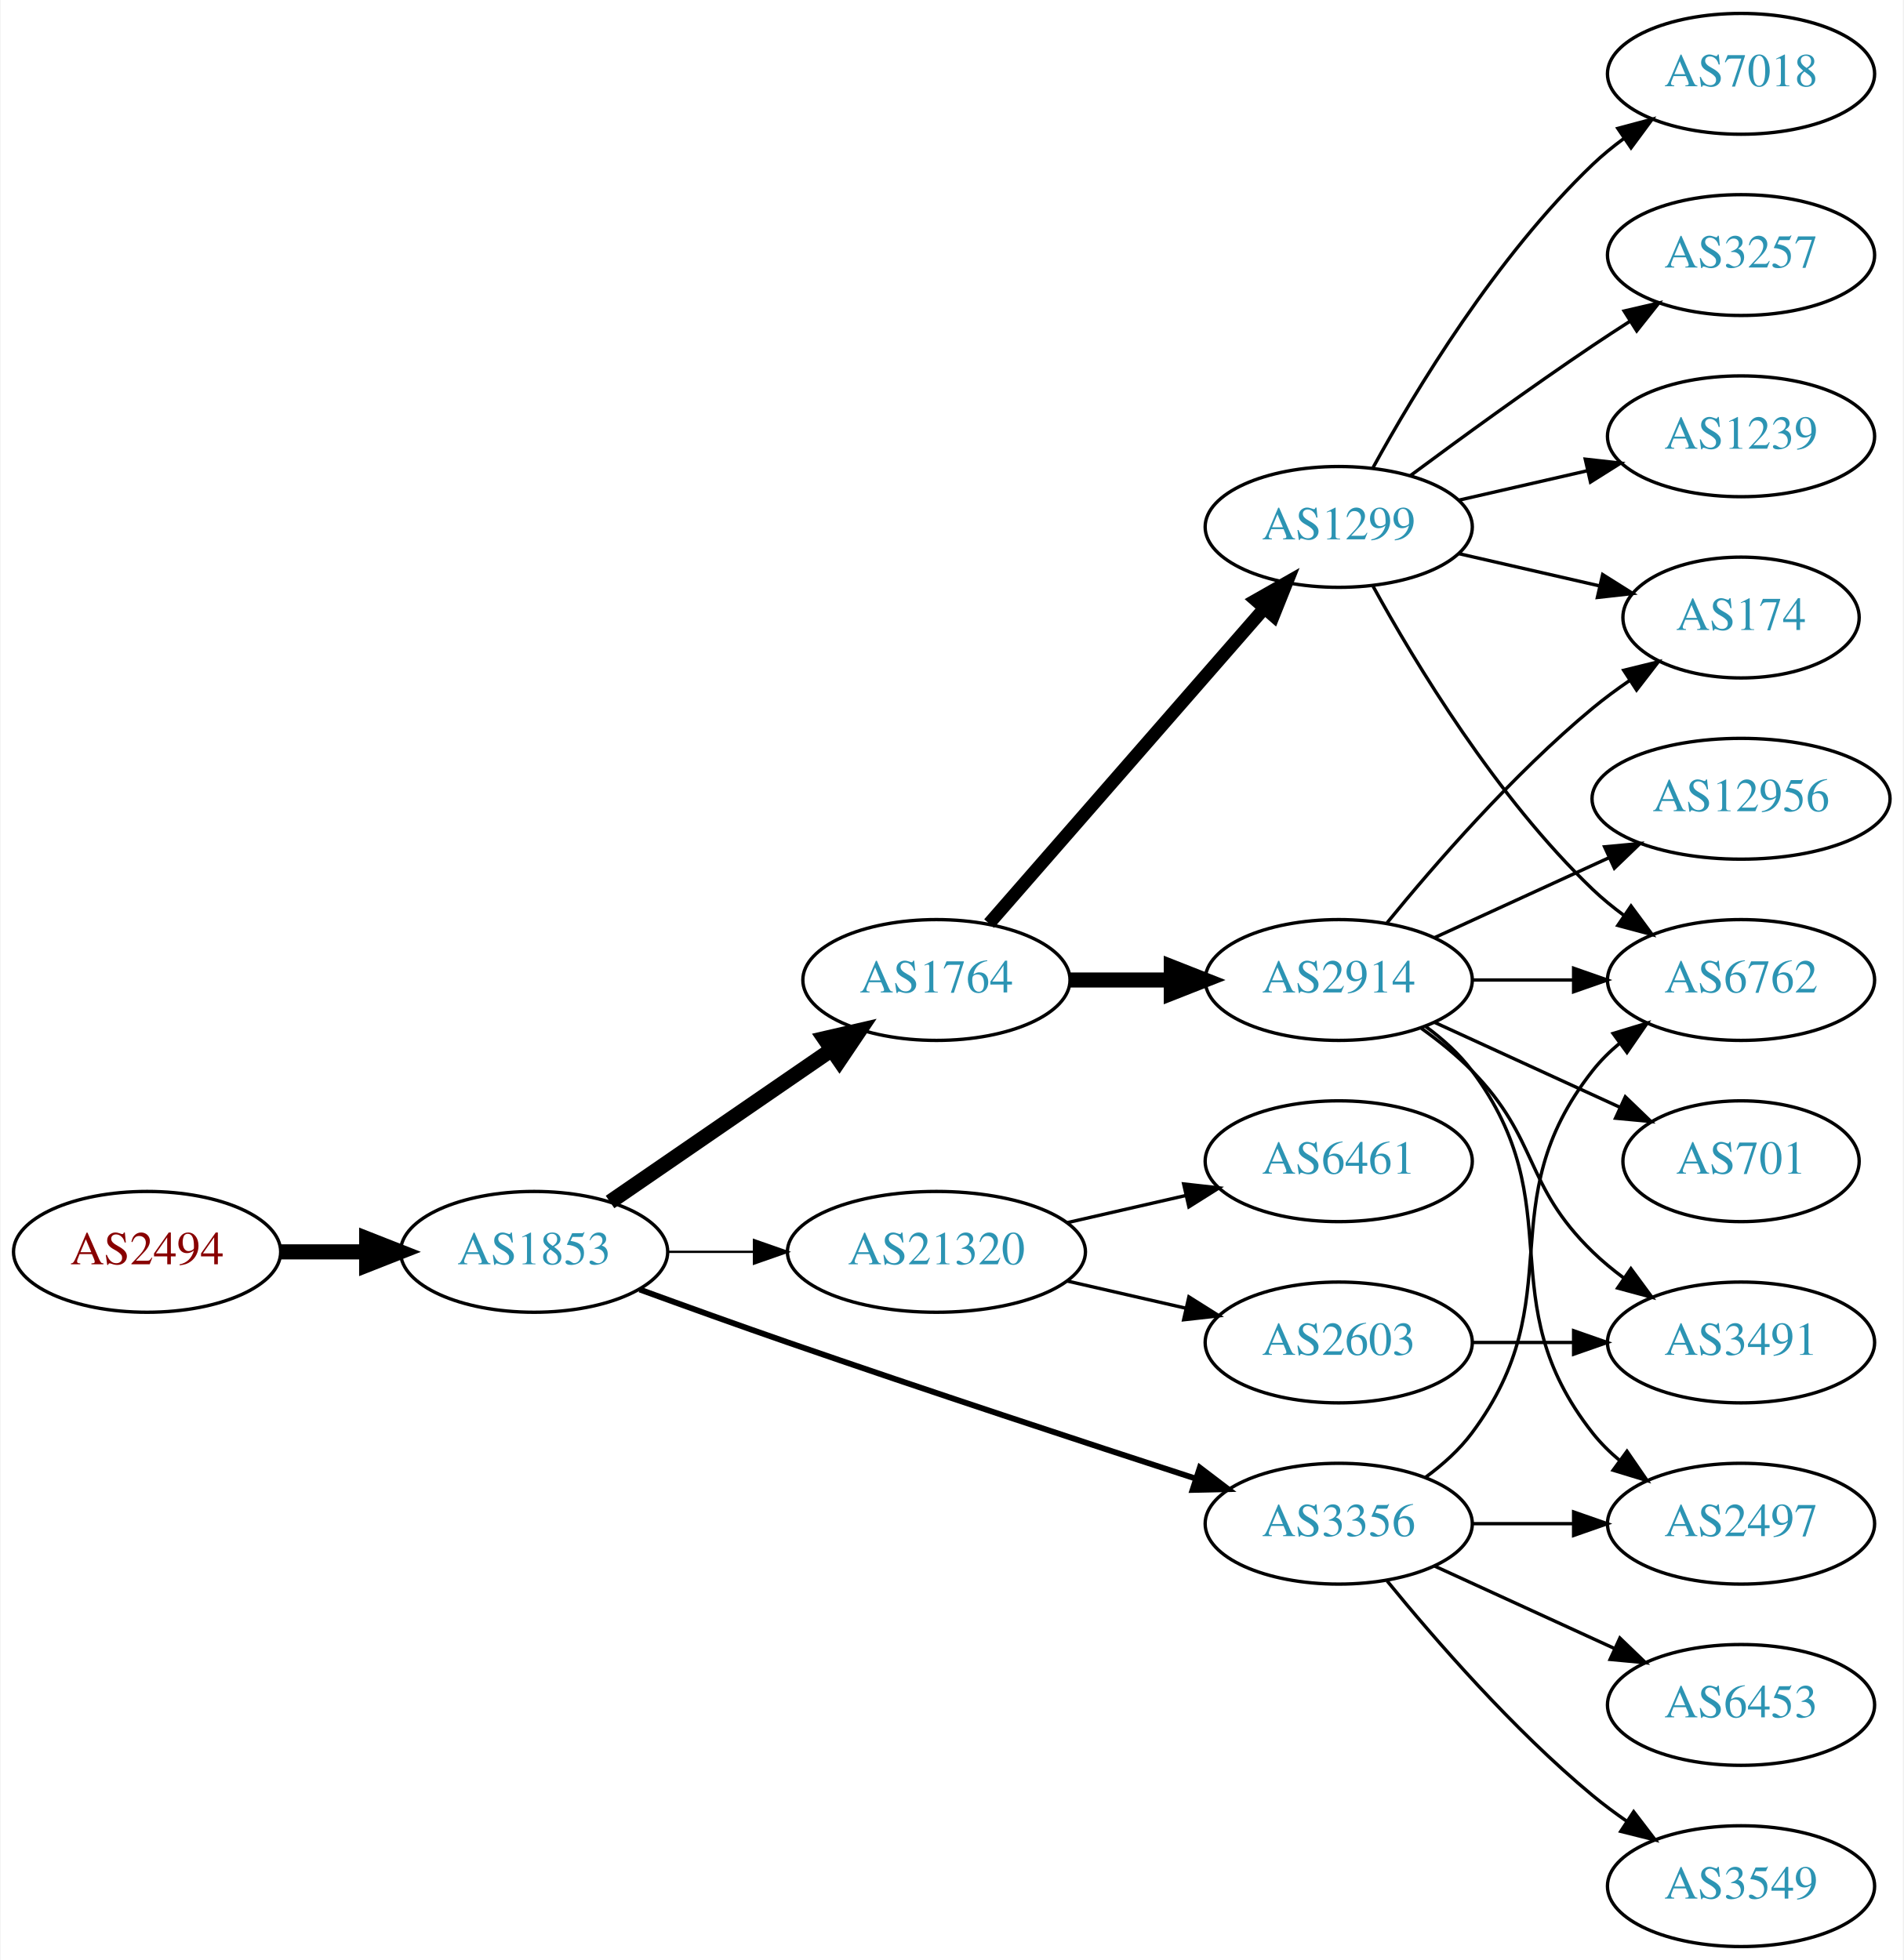
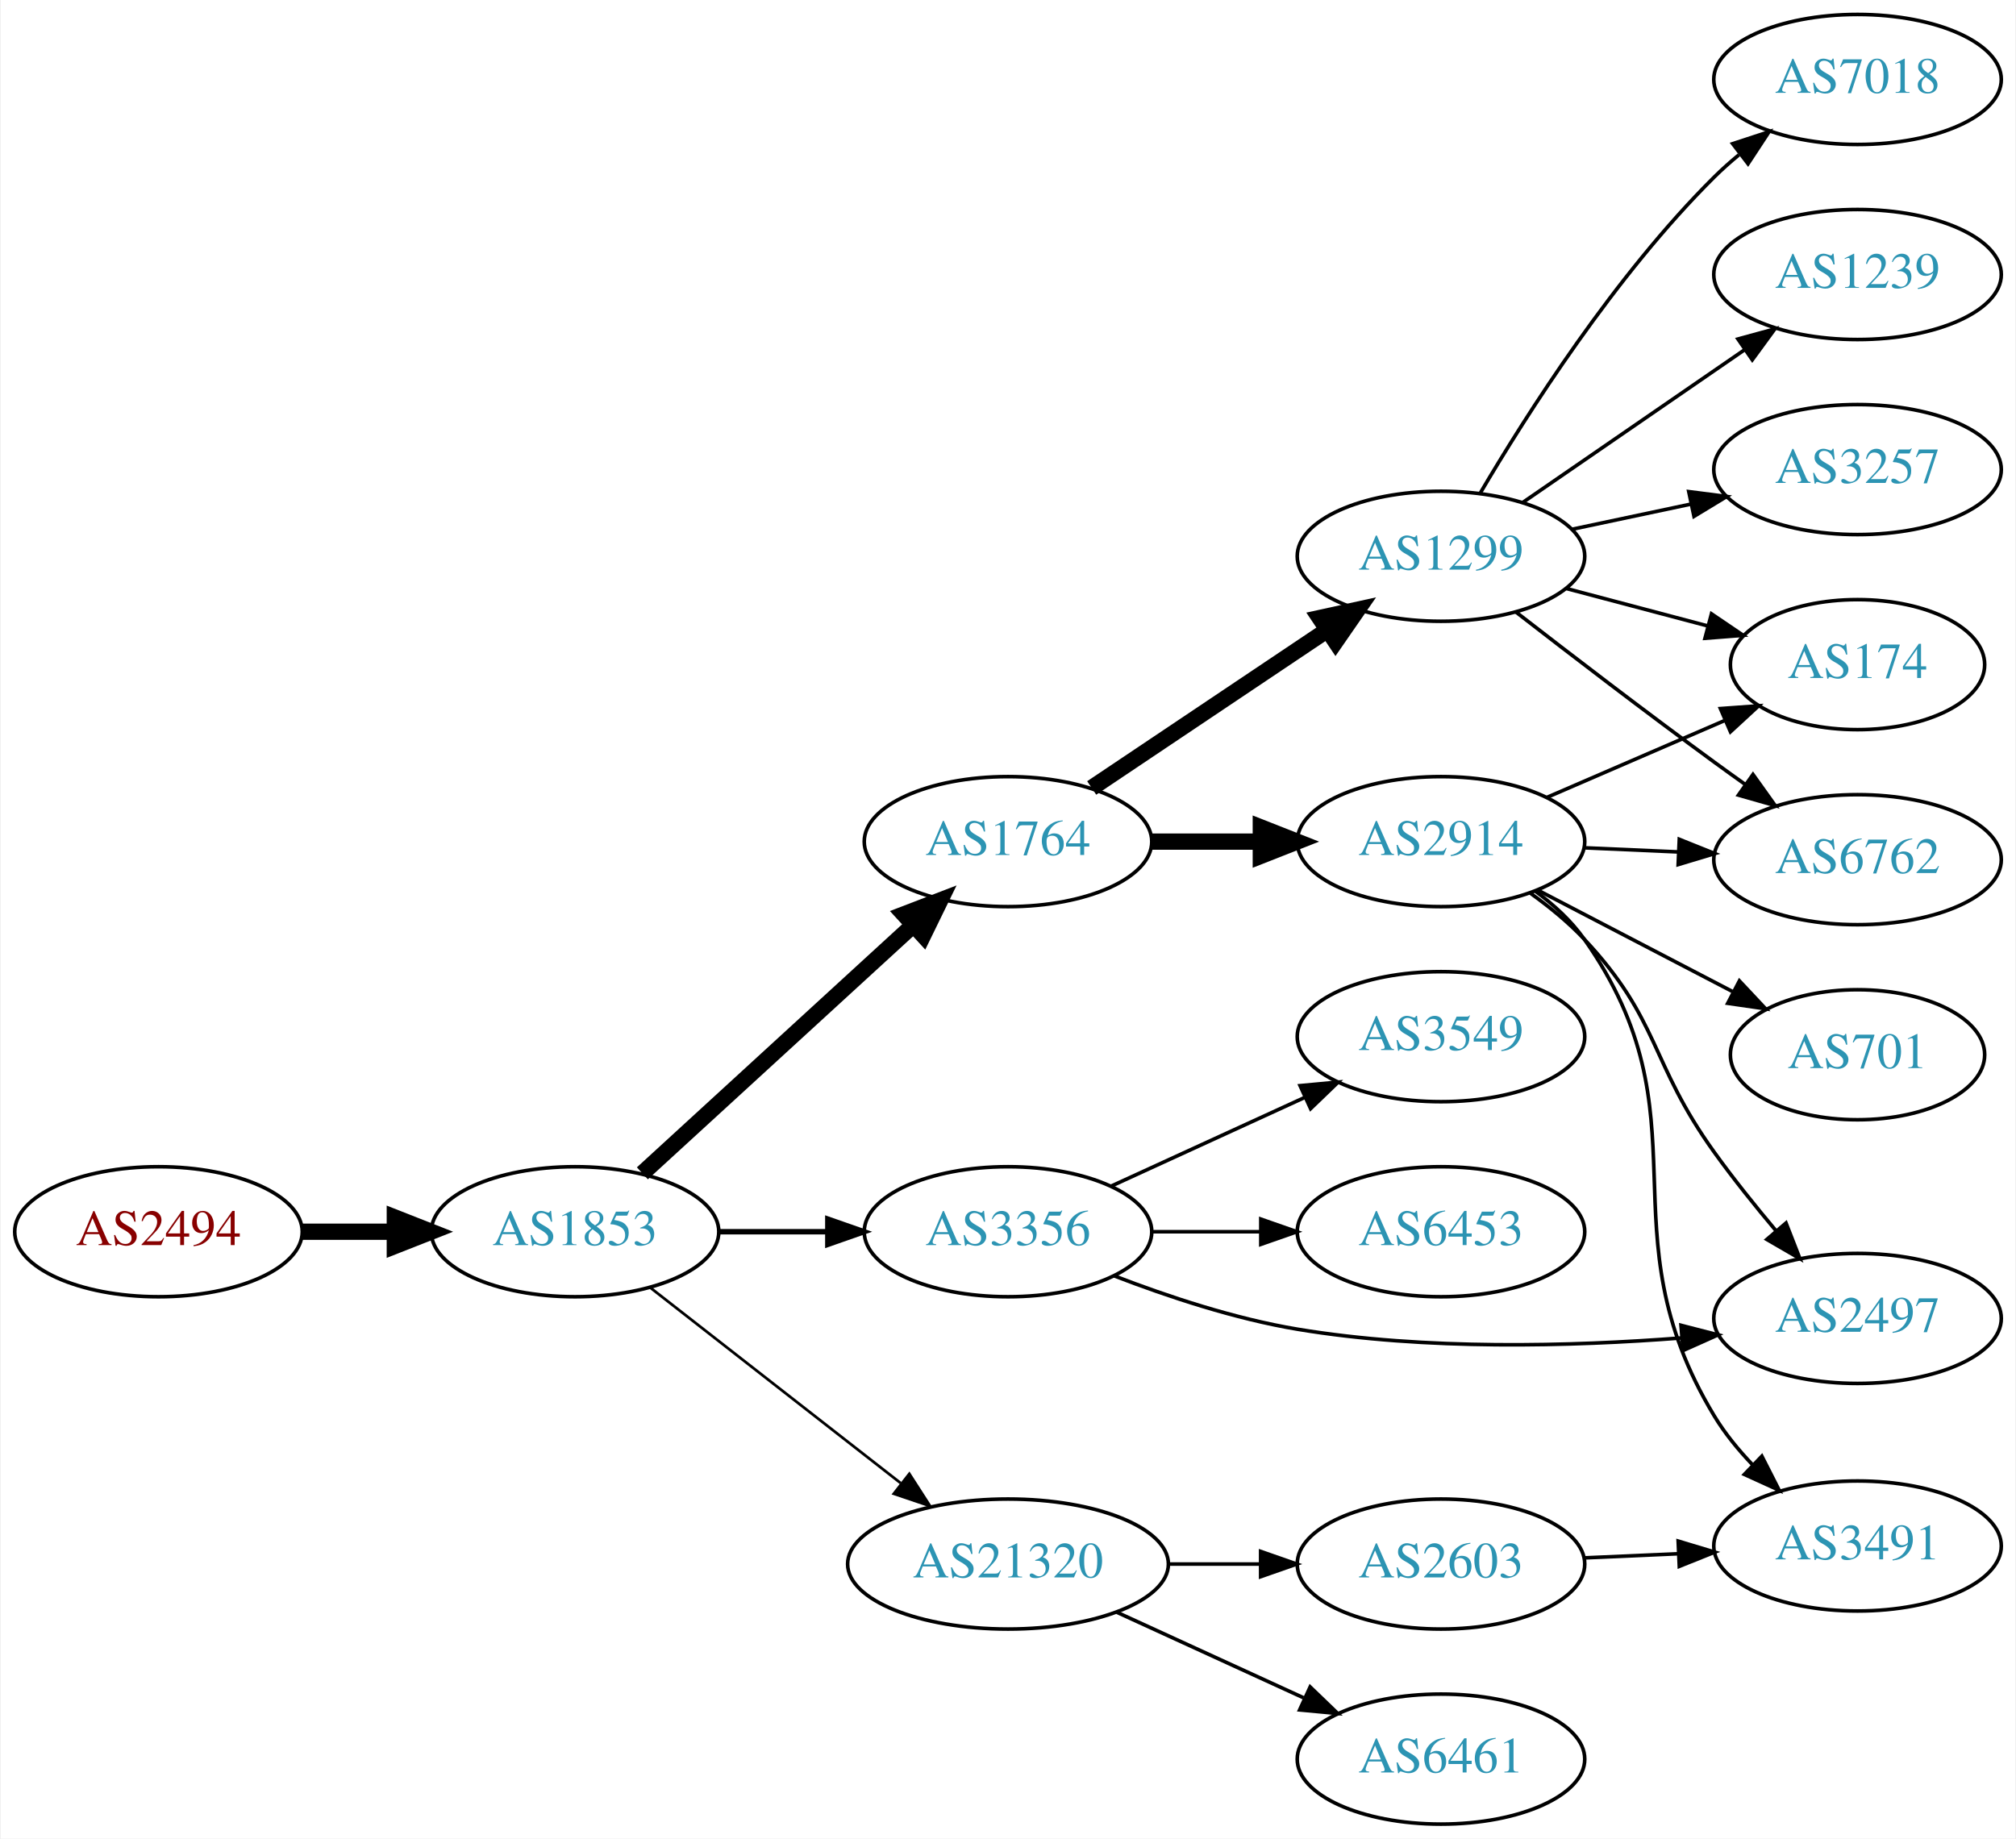
- <svg xmlns="http://www.w3.org/2000/svg" xmlns:xlink="http://www.w3.org/1999/xlink" width="567pt" height="584pt" viewBox="0.00 0.00 566.66 584.00">
-   <g id="graph0" class="graph" transform="scale(1 1) rotate(0) translate(4 580)">
-     <polygon fill="white" stroke="none" points="-4,4 -4,-580 562.663,-580 562.663,4 -4,4" />
+ <svg xmlns="http://www.w3.org/2000/svg" xmlns:xlink="http://www.w3.org/1999/xlink" width="558pt" height="509pt" viewBox="0.00 0.00 557.56 509.00">
+   <g id="graph0" class="graph" transform="scale(1 1) rotate(0) translate(4 505)">
+     <polygon fill="white" stroke="none" points="-4,4 -4,-505 553.564,-505 553.564,4 -4,4" />
    <g id="node1" class="node">
      <g id="a_node1">
        <a xlink:href="/asn/2494" xlink:title="AS2494 ~ MUWNET Autonomous System [AT]">
-           <ellipse fill="#ffffff" stroke="black" cx="39.647" cy="-207" rx="39.794" ry="18" />
-           <text text-anchor="middle" x="39.647" y="-203.3" font-family="Times,serif" font-size="14.00" fill="#880000">AS2494</text>
+           <ellipse fill="#ffffff" stroke="black" cx="39.647" cy="-164" rx="39.794" ry="18" />
+           <text text-anchor="middle" x="39.647" y="-160.3" font-family="Times,serif" font-size="14.00" fill="#880000">AS2494</text>
        </a>
      </g>
    </g>
    <g id="node2" class="node">
      <g id="a_node2">
        <a xlink:href="/asn/1853" xlink:title="AS1853 ~ ACOnet Backbone [AT]">
-           <ellipse fill="#ffffff" stroke="black" cx="154.939" cy="-207" rx="39.794" ry="18" />
-           <text text-anchor="middle" x="154.939" y="-203.3" font-family="Times,serif" font-size="14.00" fill="#2c94b3">AS1853</text>
+           <ellipse fill="#ffffff" stroke="black" cx="154.939" cy="-164" rx="39.794" ry="18" />
+           <text text-anchor="middle" x="154.939" y="-160.3" font-family="Times,serif" font-size="14.00" fill="#2c94b3">AS1853</text>
        </a>
      </g>
    </g>
    <g id="edge1" class="edge">
-       <path fill="none" stroke="black" stroke-width="4.5" d="M79.319,-207C87.522,-207 96.286,-207 104.818,-207" />
-       <polygon fill="black" stroke="black" stroke-width="4.5" points="105.057,-210.938 115.057,-207 105.057,-203.063 105.057,-210.938" />
+       <path fill="none" stroke="black" stroke-width="4.5" d="M79.319,-164C87.522,-164 96.286,-164 104.818,-164" />
+       <polygon fill="black" stroke="black" stroke-width="4.5" points="105.057,-167.938 115.057,-164 105.057,-160.063 105.057,-167.938" />
    </g>
    <g id="node3" class="node">
      <g id="a_node3">
        <a xlink:href="/asn/1764" xlink:title="AS1764 ~ NEXTLAYER-AS [AT]">
-           <ellipse fill="#ffffff" stroke="black" cx="274.782" cy="-288" rx="39.794" ry="18" />
-           <text text-anchor="middle" x="274.782" y="-284.3" font-family="Times,serif" font-size="14.00" fill="#2c94b3">AS1764</text>
+           <ellipse fill="#ffffff" stroke="black" cx="274.782" cy="-272" rx="39.794" ry="18" />
+           <text text-anchor="middle" x="274.782" y="-268.3" font-family="Times,serif" font-size="14.00" fill="#2c94b3">AS1764</text>
        </a>
      </g>
    </g>
    <g id="edge2" class="edge">
-       <path fill="none" stroke="black" stroke-width="4.5" d="M177.554,-221.857C196.042,-234.565 222.856,-252.995 243.485,-267.175" />
-       <polygon fill="black" stroke="black" stroke-width="4.5" points="241.434,-270.544 251.906,-272.963 245.895,-264.054 241.434,-270.544" />
+       <path fill="none" stroke="black" stroke-width="4.5" d="M173.582,-180.169C193.454,-198.382 225.917,-228.133 248.486,-248.817" />
+       <polygon fill="black" stroke="black" stroke-width="4.5" points="245.987,-251.867 256.019,-255.721 251.307,-246.061 245.987,-251.867" />
    </g>
    <g id="node4" class="node">
      <g id="a_node4">
        <a xlink:href="/asn/3356" xlink:title="AS3356 ~ Level 3 Parent, LLC [US]">
-           <ellipse fill="#ffffff" stroke="black" cx="394.625" cy="-126" rx="39.794" ry="18" />
-           <text text-anchor="middle" x="394.625" y="-122.3" font-family="Times,serif" font-size="14.00" fill="#2c94b3">AS3356</text>
+           <ellipse fill="#ffffff" stroke="black" cx="274.782" cy="-164" rx="39.794" ry="18" />
+           <text text-anchor="middle" x="274.782" y="-160.3" font-family="Times,serif" font-size="14.00" fill="#2c94b3">AS3356</text>
        </a>
      </g>
    </g>
    <g id="edge3" class="edge">
-       <path fill="none" stroke="black" stroke-width="1.731" d="M186.38,-195.777C199.89,-190.851 216.001,-185.052 230.586,-180 271.695,-165.76 318.906,-150.211 351.909,-139.471" />
-       <polygon fill="black" stroke="black" stroke-width="1.731" points="353.243,-142.717 361.672,-136.299 351.08,-136.06 353.243,-142.717" />
+       <path fill="none" stroke="black" stroke-width="1.5" d="M194.852,-164C204.405,-164 214.755,-164 224.718,-164" />
+       <polygon fill="black" stroke="black" stroke-width="1.5" points="224.91,-167.5 234.91,-164 224.91,-160.5 224.91,-167.5" />
    </g>
    <g id="node5" class="node">
      <g id="a_node5">
        <a xlink:href="/asn/21320" xlink:title="AS21320 ~ GEANT Vereniging [EU]">
-           <ellipse fill="#ffffff" stroke="black" cx="274.782" cy="-207" rx="44.393" ry="18" />
-           <text text-anchor="middle" x="274.782" y="-203.3" font-family="Times,serif" font-size="14.00" fill="#2c94b3">AS21320</text>
+           <ellipse fill="#ffffff" stroke="black" cx="274.782" cy="-72" rx="44.393" ry="18" />
+           <text text-anchor="middle" x="274.782" y="-68.3" font-family="Times,serif" font-size="14.00" fill="#2c94b3">AS21320</text>
        </a>
      </g>
    </g>
    <g id="edge4" class="edge">
-       <path fill="none" stroke="black" stroke-width="0.692" d="M194.852,-207C202.955,-207 211.63,-207 220.156,-207" />
-       <polygon fill="black" stroke="black" stroke-width="0.692" points="220.434,-210.5 230.434,-207 220.434,-203.5 220.434,-210.5" />
+       <path fill="none" stroke="black" stroke-width="0.75" d="M175.664,-148.601C194.636,-133.789 223.532,-111.23 245.058,-94.425" />
+       <polygon fill="black" stroke="black" stroke-width="0.75" points="247.472,-96.981 253.201,-88.068 243.164,-91.463 247.472,-96.981" />
    </g>
    <g id="node6" class="node">
      <g id="a_node6">
-         <a xlink:href="/asn/2914" xlink:title="AS2914 ~ NTT America, Inc. [US]">
-           <ellipse fill="#ffffff" stroke="black" cx="394.625" cy="-288" rx="39.794" ry="18" />
-           <text text-anchor="middle" x="394.625" y="-284.3" font-family="Times,serif" font-size="14.00" fill="#2c94b3">AS2914</text>
+         <a xlink:href="/asn/1299" xlink:title="AS1299 ~ Telia Carrier [EU]">
+           <ellipse fill="#ffffff" stroke="black" cx="394.625" cy="-351" rx="39.794" ry="18" />
+           <text text-anchor="middle" x="394.625" y="-347.3" font-family="Times,serif" font-size="14.00" fill="#2c94b3">AS1299</text>
        </a>
      </g>
    </g>
    <g id="edge5" class="edge">
-       <path fill="none" stroke="black" stroke-width="4.5" d="M314.695,-288C324.248,-288 334.598,-288 344.56,-288" />
-       <polygon fill="black" stroke="black" stroke-width="4.5" points="344.753,-291.938 354.753,-288 344.753,-284.063 344.753,-291.938" />
+       <path fill="none" stroke="black" stroke-width="4.5" d="M297.947,-286.859C316.382,-299.218 342.809,-316.934 363.22,-330.617" />
+       <polygon fill="black" stroke="black" stroke-width="4.5" points="361.06,-333.909 371.559,-336.207 365.445,-327.368 361.06,-333.909" />
    </g>
    <g id="node7" class="node">
      <g id="a_node7">
-         <a xlink:href="/asn/1299" xlink:title="AS1299 ~ Telia Carrier [EU]">
-           <ellipse fill="#ffffff" stroke="black" cx="394.625" cy="-423" rx="39.794" ry="18" />
-           <text text-anchor="middle" x="394.625" y="-419.3" font-family="Times,serif" font-size="14.00" fill="#2c94b3">AS1299</text>
+         <a xlink:href="/asn/2914" xlink:title="AS2914 ~ NTT America, Inc. [US]">
+           <ellipse fill="#ffffff" stroke="black" cx="394.625" cy="-272" rx="39.794" ry="18" />
+           <text text-anchor="middle" x="394.625" y="-268.3" font-family="Times,serif" font-size="14.00" fill="#2c94b3">AS2914</text>
        </a>
      </g>
    </g>
    <g id="edge6" class="edge">
-       <path fill="none" stroke="black" stroke-width="3.857" d="M290.469,-304.825C311.045,-328.397 348.583,-371.4 372.256,-398.52" />
-       <polygon fill="black" stroke="black" stroke-width="3.857" points="369.91,-401.155 379.123,-406.387 375.184,-396.552 369.91,-401.155" />
-     </g>
-     <g id="node11" class="node">
-       <g id="a_node11">
-         <a xlink:href="/asn/6762" xlink:title="AS6762 ~ TELECOM ITALIA SPARKLE S.p.A. [IT]">
-           <ellipse fill="#ffffff" stroke="black" cx="514.467" cy="-288" rx="39.794" ry="18" />
-           <text text-anchor="middle" x="514.467" y="-284.3" font-family="Times,serif" font-size="14.00" fill="#2c94b3">AS6762</text>
-         </a>
-       </g>
-     </g>
-     <g id="edge18" class="edge">
-       <path fill="none" stroke="black" d="M420.555,-139.882C425.631,-143.611 430.549,-148.016 434.271,-153 464.542,-193.542 438.972,-221.246 470.271,-261 472.596,-263.953 475.34,-266.67 478.299,-269.147" />
-       <polygon fill="black" stroke="black" points="476.358,-272.064 486.496,-275.145 480.492,-266.415 476.358,-272.064" />
-     </g>
-     <g id="node12" class="node">
-       <g id="a_node12">
+       <path fill="none" stroke="black" stroke-width="4.5" d="M314.695,-272C324.248,-272 334.598,-272 344.56,-272" />
+       <polygon fill="black" stroke="black" stroke-width="4.5" points="344.753,-275.938 354.753,-272 344.753,-268.063 344.753,-275.938" />
+     </g>
+     <g id="node13" class="node">
+       <g id="a_node13">
        <a xlink:href="/asn/2497" xlink:title="AS2497 ~ Internet Initiative Japan Inc. [JP]">
-           <ellipse fill="#ffffff" stroke="black" cx="514.467" cy="-126" rx="39.794" ry="18" />
-           <text text-anchor="middle" x="514.467" y="-122.3" font-family="Times,serif" font-size="14.00" fill="#2c94b3">AS2497</text>
-         </a>
-       </g>
-     </g>
-     <g id="edge19" class="edge">
-       <path fill="none" stroke="black" d="M434.537,-126C444.091,-126 454.44,-126 464.403,-126" />
-       <polygon fill="black" stroke="black" points="464.595,-129.5 474.595,-126 464.595,-122.5 464.595,-129.5" />
-     </g>
-     <g id="node17" class="node">
-       <g id="a_node17">
+           <ellipse fill="#ffffff" stroke="black" cx="509.918" cy="-140" rx="39.794" ry="18" />
+           <text text-anchor="middle" x="509.918" y="-136.3" font-family="Times,serif" font-size="14.00" fill="#2c94b3">AS2497</text>
+         </a>
+       </g>
+     </g>
+     <g id="edge12" class="edge">
+       <path fill="none" stroke="black" d="M304.159,-151.792C318.997,-146.064 337.638,-139.875 354.978,-137 390.28,-131.148 430.756,-132.236 461.341,-134.607" />
+       <polygon fill="black" stroke="black" points="461.053,-138.095 471.313,-135.452 461.644,-131.12 461.053,-138.095" />
+     </g>
+     <g id="node14" class="node">
+       <g id="a_node14">
        <a xlink:href="/asn/6453" xlink:title="AS6453 ~ TATA COMMUNICATIONS (AMERICA) INC [US]">
-           <ellipse fill="#ffffff" stroke="black" cx="514.467" cy="-72" rx="39.794" ry="18" />
-           <text text-anchor="middle" x="514.467" y="-68.3" font-family="Times,serif" font-size="14.00" fill="#2c94b3">AS6453</text>
-         </a>
-       </g>
-     </g>
-     <g id="edge20" class="edge">
-       <path fill="none" stroke="black" d="M423.253,-113.339C439.21,-106.027 459.481,-96.739 476.764,-88.819" />
-       <polygon fill="black" stroke="black" points="478.378,-91.929 486.011,-84.581 475.462,-85.565 478.378,-91.929" />
+           <ellipse fill="#ffffff" stroke="black" cx="394.625" cy="-164" rx="39.794" ry="18" />
+           <text text-anchor="middle" x="394.625" y="-160.3" font-family="Times,serif" font-size="14.00" fill="#2c94b3">AS6453</text>
+         </a>
+       </g>
+     </g>
+     <g id="edge13" class="edge">
+       <path fill="none" stroke="black" d="M314.695,-164C324.248,-164 334.598,-164 344.56,-164" />
+       <polygon fill="black" stroke="black" points="344.753,-167.5 354.753,-164 344.753,-160.5 344.753,-167.5" />
+     </g>
+     <g id="node15" class="node">
+       <g id="a_node15">
+         <a xlink:href="/asn/3549" xlink:title="AS3549 ~ Level 3 Parent, LLC [US]">
+           <ellipse fill="#ffffff" stroke="black" cx="394.625" cy="-218" rx="39.794" ry="18" />
+           <text text-anchor="middle" x="394.625" y="-214.3" font-family="Times,serif" font-size="14.00" fill="#2c94b3">AS3549</text>
+         </a>
+       </g>
+     </g>
+     <g id="edge14" class="edge">
+       <path fill="none" stroke="black" d="M303.411,-176.661C319.368,-183.973 339.638,-193.261 356.921,-201.181" />
+       <polygon fill="black" stroke="black" points="355.62,-204.435 366.169,-205.419 358.536,-198.071 355.62,-204.435" />
    </g>
    <g id="node18" class="node">
      <g id="a_node18">
-         <a xlink:href="/asn/3549" xlink:title="AS3549 ~ Level 3 Parent, LLC [US]">
-           <ellipse fill="#ffffff" stroke="black" cx="514.467" cy="-18" rx="39.794" ry="18" />
-           <text text-anchor="middle" x="514.467" y="-14.3" font-family="Times,serif" font-size="14.00" fill="#2c94b3">AS3549</text>
-         </a>
-       </g>
-     </g>
-     <g id="edge21" class="edge">
-       <path fill="none" stroke="black" d="M409.044,-108.935C423.158,-91.625 446.573,-64.655 470.271,-45 473.487,-42.332 476.988,-39.73 480.558,-37.259" />
-       <polygon fill="black" stroke="black" points="482.482,-40.183 488.915,-31.764 478.636,-34.334 482.482,-40.183" />
+         <a xlink:href="/asn/2603" xlink:title="AS2603 ~ NORDUnet [NO]">
+           <ellipse fill="#ffffff" stroke="black" cx="394.625" cy="-72" rx="39.794" ry="18" />
+           <text text-anchor="middle" x="394.625" y="-68.3" font-family="Times,serif" font-size="14.00" fill="#2c94b3">AS2603</text>
+         </a>
+       </g>
+     </g>
+     <g id="edge20" class="edge">
+       <path fill="none" stroke="black" d="M318.993,-72C327.306,-72 336.068,-72 344.551,-72" />
+       <polygon fill="black" stroke="black" points="344.709,-75.5 354.709,-72 344.709,-68.5 344.709,-75.5" />
    </g>
    <g id="node19" class="node">
      <g id="a_node19">
        <a xlink:href="/asn/6461" xlink:title="AS6461 ~ Zayo Bandwidth [US]">
-           <ellipse fill="#ffffff" stroke="black" cx="394.625" cy="-234" rx="39.794" ry="18" />
-           <text text-anchor="middle" x="394.625" y="-230.3" font-family="Times,serif" font-size="14.00" fill="#2c94b3">AS6461</text>
-         </a>
-       </g>
-     </g>
-     <g id="edge22" class="edge">
-       <path fill="none" stroke="black" d="M313.717,-215.692C324.957,-218.267 337.37,-221.111 348.993,-223.774" />
-       <polygon fill="black" stroke="black" points="348.426,-227.235 358.955,-226.057 349.989,-220.412 348.426,-227.235" />
-     </g>
-     <g id="node20" class="node">
-       <g id="a_node20">
-         <a xlink:href="/asn/2603" xlink:title="AS2603 ~ NORDUnet [NO]">
-           <ellipse fill="#ffffff" stroke="black" cx="394.625" cy="-180" rx="39.794" ry="18" />
-           <text text-anchor="middle" x="394.625" y="-176.3" font-family="Times,serif" font-size="14.00" fill="#2c94b3">AS2603</text>
-         </a>
-       </g>
-     </g>
-     <g id="edge23" class="edge">
-       <path fill="none" stroke="black" d="M313.717,-198.308C324.957,-195.733 337.37,-192.889 348.993,-190.226" />
-       <polygon fill="black" stroke="black" points="349.989,-193.588 358.955,-187.943 348.426,-186.765 349.989,-193.588" />
+           <ellipse fill="#ffffff" stroke="black" cx="394.625" cy="-18" rx="39.794" ry="18" />
+           <text text-anchor="middle" x="394.625" y="-14.3" font-family="Times,serif" font-size="14.00" fill="#2c94b3">AS6461</text>
+         </a>
+       </g>
+     </g>
+     <g id="edge21" class="edge">
+       <path fill="none" stroke="black" d="M304.912,-58.652C320.523,-51.498 339.92,-42.609 356.593,-34.969" />
+       <polygon fill="black" stroke="black" points="358.412,-37.986 366.045,-30.638 355.496,-31.622 358.412,-37.986" />
    </g>
    <g id="node8" class="node">
      <g id="a_node8">
-         <a xlink:href="/asn/174" xlink:title="AS174 ~ Cogent Communications [US]">
-           <ellipse fill="#ffffff" stroke="black" cx="514.467" cy="-396" rx="35.194" ry="18" />
-           <text text-anchor="middle" x="514.467" y="-392.3" font-family="Times,serif" font-size="14.00" fill="#2c94b3">AS174</text>
+         <a xlink:href="/asn/1239" xlink:title="AS1239 ~ Sprint [US]">
+           <ellipse fill="#ffffff" stroke="black" cx="509.918" cy="-429" rx="39.794" ry="18" />
+           <text text-anchor="middle" x="509.918" y="-425.3" font-family="Times,serif" font-size="14.00" fill="#2c94b3">AS1239</text>
        </a>
      </g>
    </g>
    <g id="edge7" class="edge">
-       <path fill="none" stroke="black" d="M409.044,-305.065C423.158,-322.375 446.573,-349.345 470.271,-369 473.734,-371.872 477.527,-374.669 481.381,-377.308" />
-       <polygon fill="black" stroke="black" points="479.524,-380.275 489.814,-382.797 483.343,-374.408 479.524,-380.275" />
+       <path fill="none" stroke="black" d="M417.201,-365.855C434.571,-377.814 459.195,-394.767 478.556,-408.096" />
+       <polygon fill="black" stroke="black" points="476.814,-411.147 487.036,-413.935 480.784,-405.381 476.814,-411.147" />
    </g>
    <g id="node9" class="node">
      <g id="a_node9">
-         <a xlink:href="/asn/3491" xlink:title="AS3491 ~ PCCW Global, Inc. [US]">
-           <ellipse fill="#ffffff" stroke="black" cx="514.467" cy="-180" rx="39.794" ry="18" />
-           <text text-anchor="middle" x="514.467" y="-176.3" font-family="Times,serif" font-size="14.00" fill="#2c94b3">AS3491</text>
+         <a xlink:href="/asn/3257" xlink:title="AS3257 ~ GTT [DE]">
+           <ellipse fill="#ffffff" stroke="black" cx="509.918" cy="-375" rx="39.794" ry="18" />
+           <text text-anchor="middle" x="509.918" y="-371.3" font-family="Times,serif" font-size="14.00" fill="#2c94b3">AS3257</text>
        </a>
      </g>
    </g>
    <g id="edge8" class="edge">
-       <path fill="none" stroke="black" d="M419.219,-273.611C424.475,-269.852 429.806,-265.563 434.271,-261 454.443,-240.383 449.578,-227.094 470.271,-207 473.116,-204.237 476.29,-201.614 479.59,-199.166" />
-       <polygon fill="black" stroke="black" points="481.656,-201.994 487.938,-193.462 477.707,-196.214 481.656,-201.994" />
+       <path fill="none" stroke="black" d="M430.85,-358.462C441.294,-360.675 452.877,-363.128 463.854,-365.454" />
+       <polygon fill="black" stroke="black" points="463.205,-368.894 473.714,-367.542 464.656,-362.046 463.205,-368.894" />
    </g>
    <g id="node10" class="node">
      <g id="a_node10">
-         <a xlink:href="/asn/701" xlink:title="AS701 ~ UUNET [US]">
-           <ellipse fill="#ffffff" stroke="black" cx="514.467" cy="-234" rx="35.194" ry="18" />
-           <text text-anchor="middle" x="514.467" y="-230.3" font-family="Times,serif" font-size="14.00" fill="#2c94b3">AS701</text>
+         <a xlink:href="/asn/174" xlink:title="AS174 ~ Cogent Communications [US]">
+           <ellipse fill="#ffffff" stroke="black" cx="509.918" cy="-321" rx="35.194" ry="18" />
+           <text text-anchor="middle" x="509.918" y="-317.3" font-family="Times,serif" font-size="14.00" fill="#2c94b3">AS174</text>
        </a>
      </g>
    </g>
    <g id="edge9" class="edge">
-       <path fill="none" stroke="black" d="M423.253,-275.339C439.67,-267.817 460.651,-258.202 478.248,-250.139" />
-       <polygon fill="black" stroke="black" points="479.993,-253.189 487.625,-245.842 477.076,-246.826 479.993,-253.189" />
+       <path fill="none" stroke="black" d="M429.309,-342.08C441.559,-338.837 455.532,-335.136 468.317,-331.751" />
+       <polygon fill="black" stroke="black" points="469.489,-335.061 478.26,-329.118 467.697,-328.295 469.489,-335.061" />
+     </g>
+     <g id="node11" class="node">
+       <g id="a_node11">
+         <a xlink:href="/asn/7018" xlink:title="AS7018 ~ AT&amp;T Services, Inc. [US]">
+           <ellipse fill="#ffffff" stroke="black" cx="509.918" cy="-483" rx="39.794" ry="18" />
+           <text text-anchor="middle" x="509.918" y="-479.3" font-family="Times,serif" font-size="14.00" fill="#2c94b3">AS7018</text>
+         </a>
+       </g>
    </g>
    <g id="edge10" class="edge">
-       <path fill="none" stroke="black" d="M434.537,-288C444.091,-288 454.44,-288 464.403,-288" />
-       <polygon fill="black" stroke="black" points="464.595,-291.5 474.595,-288 464.595,-284.5 464.595,-291.5" />
+       <path fill="none" stroke="black" d="M405.413,-368.362C418.367,-390.38 442.799,-428.752 470.271,-456 472.396,-458.107 474.702,-460.163 477.094,-462.14" />
+       <polygon fill="black" stroke="black" points="475.353,-465.215 485.422,-468.513 479.607,-459.656 475.353,-465.215" />
+     </g>
+     <g id="node12" class="node">
+       <g id="a_node12">
+         <a xlink:href="/asn/6762" xlink:title="AS6762 ~ TELECOM ITALIA SPARKLE S.p.A. [IT]">
+           <ellipse fill="#ffffff" stroke="black" cx="509.918" cy="-267" rx="39.794" ry="18" />
+           <text text-anchor="middle" x="509.918" y="-263.3" font-family="Times,serif" font-size="14.00" fill="#2c94b3">AS6762</text>
+         </a>
+       </g>
    </g>
    <g id="edge11" class="edge">
-       <path fill="none" stroke="black" d="M420.555,-274.118C425.631,-270.389 430.549,-265.984 434.271,-261 464.542,-220.458 438.972,-192.754 470.271,-153 472.596,-150.047 475.34,-147.33 478.299,-144.853" />
-       <polygon fill="black" stroke="black" points="480.492,-147.585 486.496,-138.855 476.358,-141.936 480.492,-147.585" />
-     </g>
-     <g id="node13" class="node">
-       <g id="a_node13">
-         <a xlink:href="/asn/12956" xlink:title="AS12956 ~ TELXIUS [ES]">
-           <ellipse fill="#ffffff" stroke="black" cx="514.467" cy="-342" rx="44.393" ry="18" />
-           <text text-anchor="middle" x="514.467" y="-338.3" font-family="Times,serif" font-size="14.00" fill="#2c94b3">AS12956</text>
-         </a>
-       </g>
-     </g>
-     <g id="edge12" class="edge">
-       <path fill="none" stroke="black" d="M423.253,-300.661C438.751,-307.762 458.318,-316.728 475.264,-324.494" />
-       <polygon fill="black" stroke="black" points="473.818,-327.681 484.367,-328.665 476.734,-321.317 473.818,-327.681" />
-     </g>
-     <g id="edge16" class="edge">
-       <path fill="none" stroke="black" d="M430.344,-415.045C443.436,-412.045 458.459,-408.604 472.099,-405.478" />
-       <polygon fill="black" stroke="black" points="473.241,-408.807 482.207,-403.162 471.677,-401.984 473.241,-408.807" />
-     </g>
-     <g id="edge13" class="edge">
-       <path fill="none" stroke="black" d="M404.866,-405.287C417.411,-382.439 441.588,-342.389 470.271,-315 473.139,-312.261 476.328,-309.653 479.637,-307.215" />
-       <polygon fill="black" stroke="black" points="481.7,-310.044 487.996,-301.523 477.761,-304.258 481.7,-310.044" />
-     </g>
-     <g id="node14" class="node">
-       <g id="a_node14">
-         <a xlink:href="/asn/1239" xlink:title="AS1239 ~ Sprint [US]">
-           <ellipse fill="#ffffff" stroke="black" cx="514.467" cy="-450" rx="39.794" ry="18" />
-           <text text-anchor="middle" x="514.467" y="-446.3" font-family="Times,serif" font-size="14.00" fill="#2c94b3">AS1239</text>
-         </a>
-       </g>
-     </g>
-     <g id="edge14" class="edge">
-       <path fill="none" stroke="black" d="M430.344,-430.955C442.344,-433.704 455.965,-436.825 468.657,-439.733" />
-       <polygon fill="black" stroke="black" points="468.06,-443.187 478.589,-442.009 469.623,-436.364 468.06,-443.187" />
-     </g>
-     <g id="node15" class="node">
-       <g id="a_node15">
-         <a xlink:href="/asn/7018" xlink:title="AS7018 ~ AT&amp;T Services, Inc. [US]">
-           <ellipse fill="#ffffff" stroke="black" cx="514.467" cy="-558" rx="39.794" ry="18" />
-           <text text-anchor="middle" x="514.467" y="-554.3" font-family="Times,serif" font-size="14.00" fill="#2c94b3">AS7018</text>
-         </a>
-       </g>
+       <path fill="none" stroke="black" d="M415.412,-335.527C430.358,-323.929 451.444,-307.756 470.271,-294 473.065,-291.958 475.991,-289.855 478.928,-287.765" />
+       <polygon fill="black" stroke="black" points="480.981,-290.6 487.137,-281.977 476.947,-284.879 480.981,-290.6" />
    </g>
    <g id="edge15" class="edge">
-       <path fill="none" stroke="black" d="M404.866,-440.713C417.411,-463.561 441.588,-503.611 470.271,-531 473.139,-533.739 476.328,-536.347 479.637,-538.785" />
-       <polygon fill="black" stroke="black" points="477.761,-541.742 487.996,-544.477 481.7,-535.956 477.761,-541.742" />
+       <path fill="none" stroke="black" d="M423.921,-284.238C438.792,-290.67 457.176,-298.622 473.039,-305.482" />
+       <polygon fill="black" stroke="black" points="471.967,-308.832 482.535,-309.589 474.746,-302.407 471.967,-308.832" />
+     </g>
+     <g id="edge18" class="edge">
+       <path fill="none" stroke="black" d="M434.297,-270.293C442.682,-269.923 451.654,-269.527 460.364,-269.143" />
+       <polygon fill="black" stroke="black" points="460.584,-272.637 470.42,-268.699 460.275,-265.643 460.584,-272.637" />
+     </g>
+     <g id="edge19" class="edge">
+       <path fill="none" stroke="black" d="M419.353,-257.739C424.603,-253.976 429.899,-249.652 434.271,-245 455.309,-222.617 452.34,-210.942 470.271,-186 475.522,-178.695 481.622,-171.091 487.402,-164.219" />
+       <polygon fill="black" stroke="black" points="490.125,-166.421 493.971,-156.549 484.808,-161.867 490.125,-166.421" />
    </g>
    <g id="node16" class="node">
      <g id="a_node16">
-         <a xlink:href="/asn/3257" xlink:title="AS3257 ~ GTT [DE]">
-           <ellipse fill="#ffffff" stroke="black" cx="514.467" cy="-504" rx="39.794" ry="18" />
-           <text text-anchor="middle" x="514.467" y="-500.3" font-family="Times,serif" font-size="14.00" fill="#2c94b3">AS3257</text>
+         <a xlink:href="/asn/3491" xlink:title="AS3491 ~ PCCW Global, Inc. [US]">
+           <ellipse fill="#ffffff" stroke="black" cx="509.918" cy="-77" rx="39.794" ry="18" />
+           <text text-anchor="middle" x="509.918" y="-73.3" font-family="Times,serif" font-size="14.00" fill="#2c94b3">AS3491</text>
+         </a>
+       </g>
+     </g>
+     <g id="edge16" class="edge">
+       <path fill="none" stroke="black" d="M420.763,-258.269C425.828,-254.531 430.689,-250.086 434.271,-245 469.287,-195.284 438.822,-165.046 470.271,-113 473.176,-108.193 476.903,-103.626 480.892,-99.458" />
+       <polygon fill="black" stroke="black" points="483.436,-101.868 488.236,-92.423 478.594,-96.813 483.436,-101.868" />
+     </g>
+     <g id="node17" class="node">
+       <g id="a_node17">
+         <a xlink:href="/asn/701" xlink:title="AS701 ~ UUNET [US]">
+           <ellipse fill="#ffffff" stroke="black" cx="509.918" cy="-213" rx="35.194" ry="18" />
+           <text text-anchor="middle" x="509.918" y="-209.3" font-family="Times,serif" font-size="14.00" fill="#2c94b3">AS701</text>
        </a>
      </g>
    </g>
    <g id="edge17" class="edge">
-       <path fill="none" stroke="black" d="M415.955,-438.277C430.817,-449.304 451.562,-464.407 470.271,-477 473.82,-479.389 477.57,-481.839 481.319,-484.242" />
-       <polygon fill="black" stroke="black" points="479.645,-487.325 489.967,-489.712 483.387,-481.409 479.645,-487.325" />
-     </g>
-     <g id="edge24" class="edge">
-       <path fill="none" stroke="black" d="M434.537,-180C444.091,-180 454.44,-180 464.403,-180" />
-       <polygon fill="black" stroke="black" points="464.595,-183.5 474.595,-180 464.595,-176.5 464.595,-183.5" />
+       <path fill="none" stroke="black" d="M421.332,-258.612C437.307,-250.293 458.017,-239.508 475.287,-230.514" />
+       <polygon fill="black" stroke="black" points="477.224,-233.452 484.476,-225.728 473.99,-227.243 477.224,-233.452" />
+     </g>
+     <g id="edge22" class="edge">
+       <path fill="none" stroke="black" d="M434.297,-73.707C442.682,-74.077 451.654,-74.473 460.364,-74.857" />
+       <polygon fill="black" stroke="black" points="460.275,-78.357 470.42,-75.301 460.584,-71.363 460.275,-78.357" />
    </g>
  </g>
</svg>
